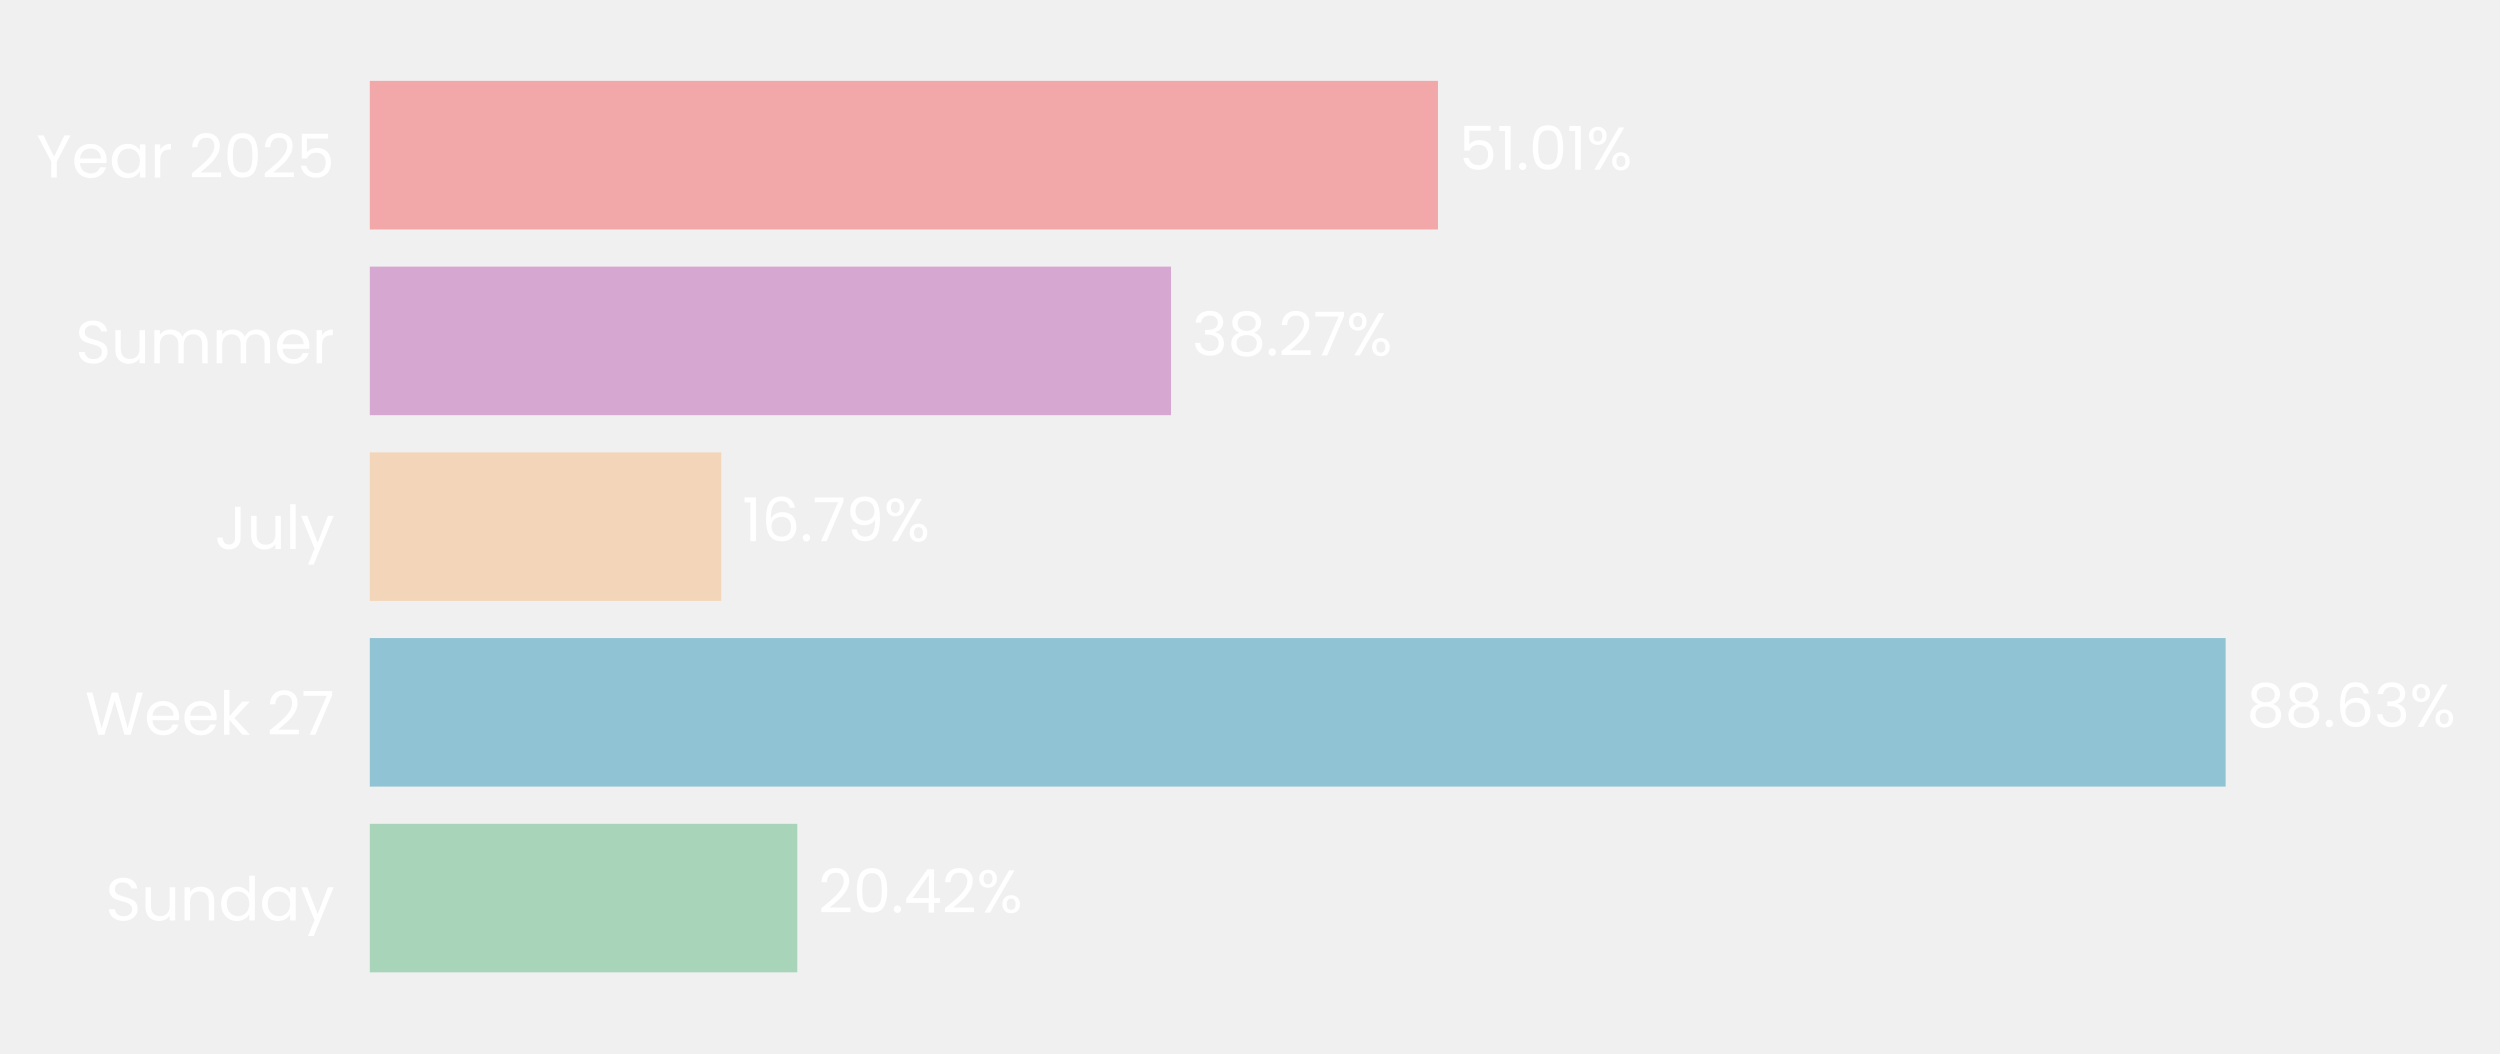
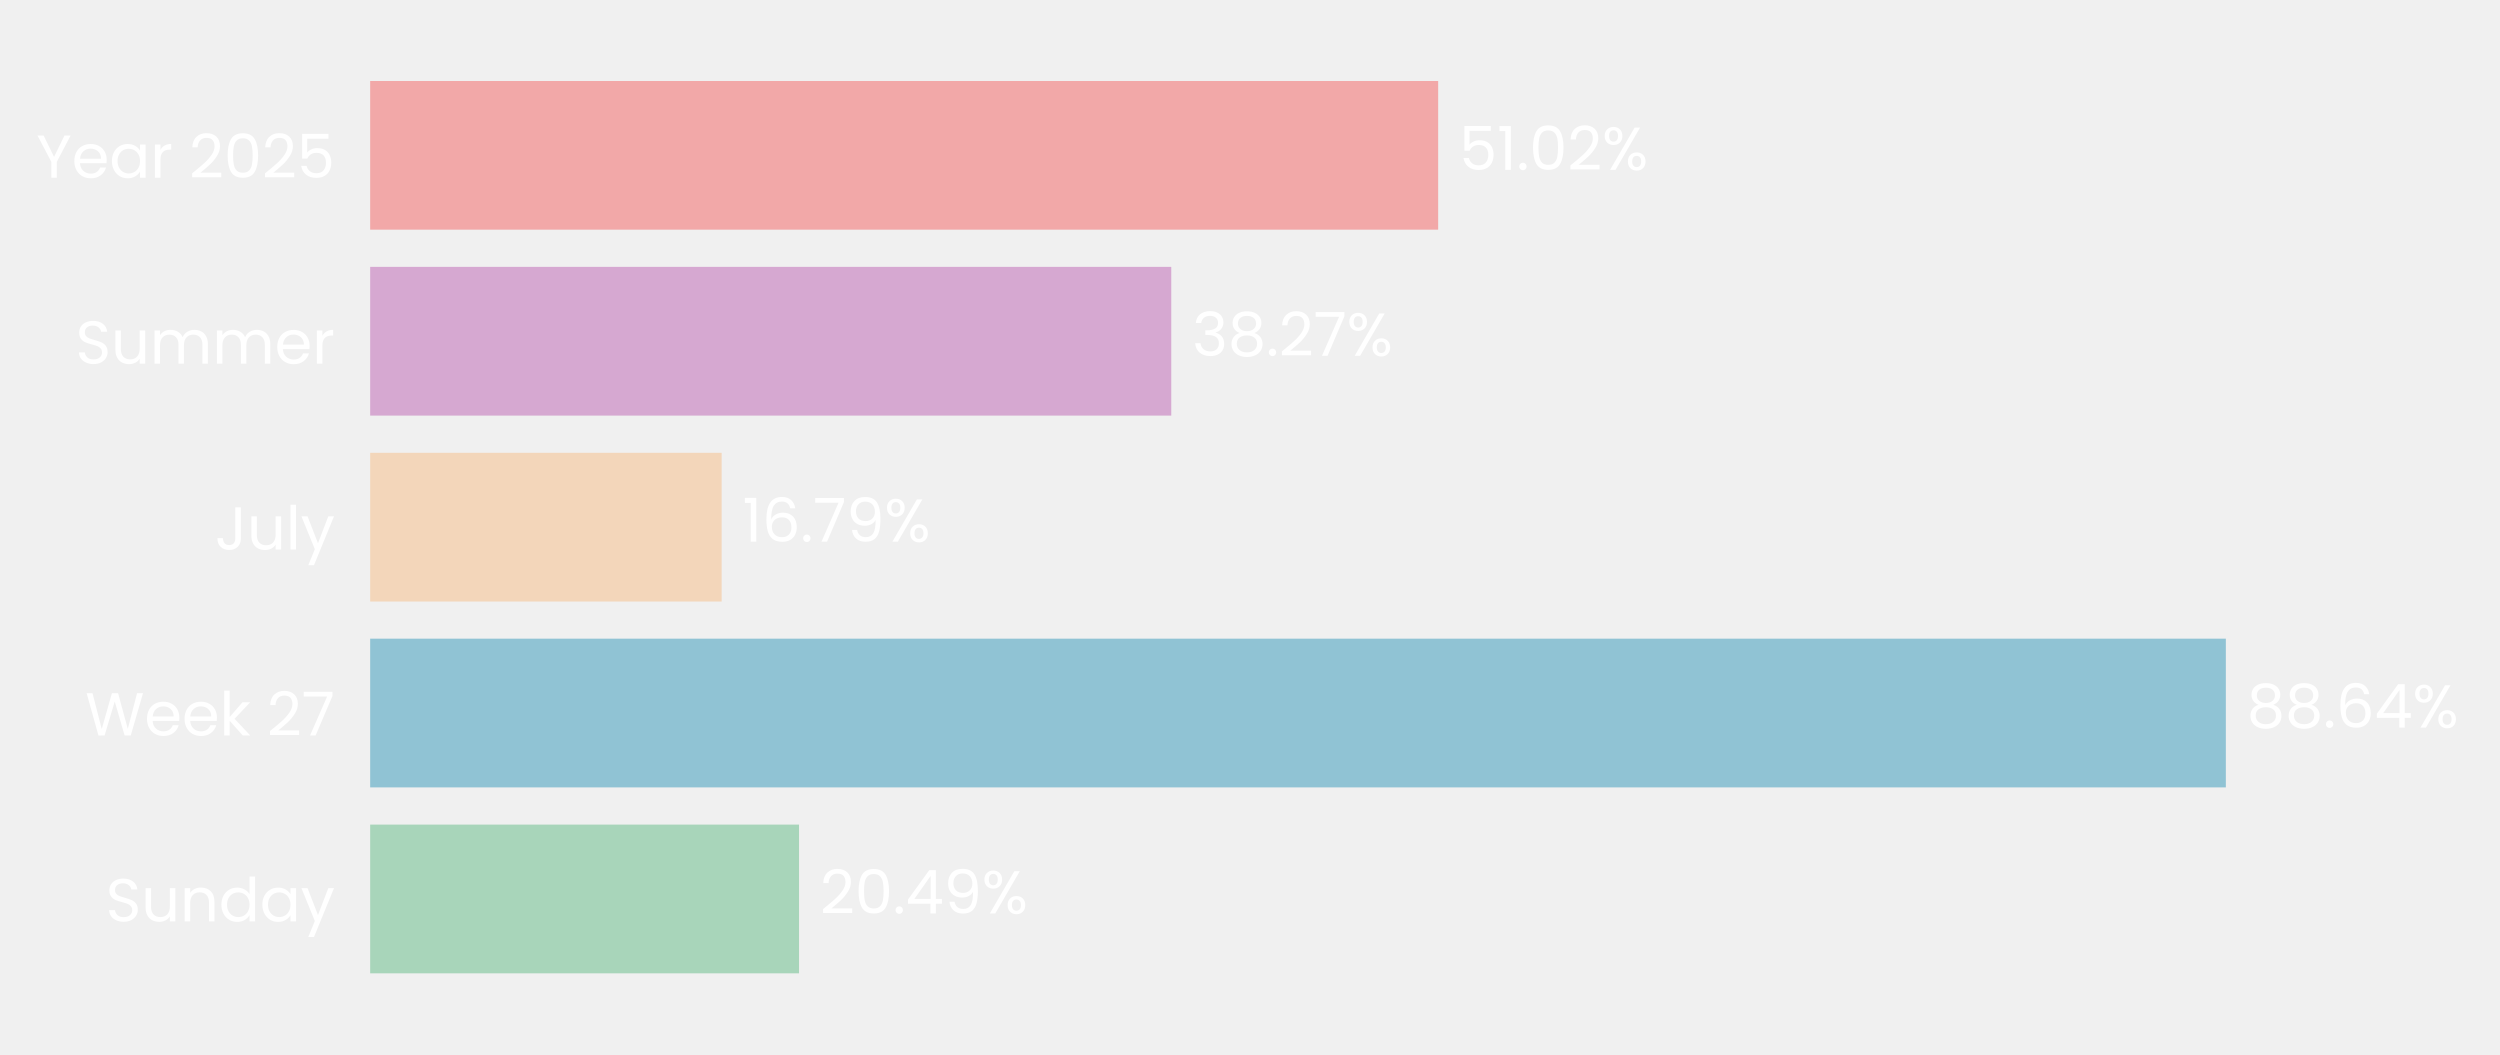
- <svg xmlns="http://www.w3.org/2000/svg" xmlns:xlink="http://www.w3.org/1999/xlink" width="495.613pt" height="208.8pt" viewBox="0 0 495.613 208.8" version="1.1">
+ <svg xmlns="http://www.w3.org/2000/svg" xmlns:xlink="http://www.w3.org/1999/xlink" width="495.124pt" height="208.8pt" viewBox="0 0 495.124 208.8" version="1.1">
  <defs>
    <style type="text/css">*{stroke-linejoin: round; stroke-linecap: butt}</style>
  </defs>
  <g id="figure_1">
    <g id="patch_1">
-       <path d="M 0 208.8  L 495.613 208.8  L 495.613 0  L 0 0  L 0 208.8  z " style="fill: none" />
+       <path d="M 0 208.8  L 495.124 208.8  L 495.124 0  L 0 0  L 0 208.8  z " style="fill: none" />
    </g>
    <g id="axes_1">
      <g id="patch_2">
-         <path d="M 73.311 201.6  L 488.413 201.6  L 488.413 7.2  L 73.311 7.2  L 73.311 201.6  z " style="fill: none" />
+         <path d="M 73.311 201.6  L 487.924 201.6  L 487.924 7.2  L 73.311 7.2  L 73.311 201.6  z " style="fill: none" />
      </g>
      <g id="patch_3">
-         <path d="M 73.311 192.764  L 158.061 192.764  L 158.061 163.309  L 73.311 163.309  z " clip-path="url(#pbb96c5a8ee)" style="fill: #a8d5ba" />
+         <path d="M 73.311 192.764  L 158.249 192.764  L 158.249 163.309  L 73.311 163.309  z " clip-path="url(#pf340c4deee)" style="fill: #a8d5ba" />
      </g>
      <g id="patch_4">
-         <path d="M 73.311 155.945  L 441.22 155.945  L 441.22 126.491  L 73.311 126.491  z " clip-path="url(#pbb96c5a8ee)" style="fill: #90c3d4" />
+         <path d="M 73.311 155.945  L 440.828 155.945  L 440.828 126.491  L 73.311 126.491  z " clip-path="url(#pf340c4deee)" style="fill: #90c3d4" />
      </g>
      <g id="patch_5">
-         <path d="M 73.311 119.127  L 142.997 119.127  L 142.997 89.673  L 73.311 89.673  z " clip-path="url(#pbb96c5a8ee)" style="fill: #f3d6ba" />
+         <path d="M 73.311 119.127  L 142.924 119.127  L 142.924 89.673  L 73.311 89.673  z " clip-path="url(#pf340c4deee)" style="fill: #f3d6ba" />
      </g>
      <g id="patch_6">
-         <path d="M 73.311 82.309  L 232.151 82.309  L 232.151 52.855  L 73.311 52.855  z " clip-path="url(#pbb96c5a8ee)" style="fill: #d6a8d1" />
+         <path d="M 73.311 82.309  L 231.968 82.309  L 231.968 52.855  L 73.311 52.855  z " clip-path="url(#pf340c4deee)" style="fill: #d6a8d1" />
      </g>
      <g id="patch_7">
-         <path d="M 73.311 45.491  L 285.075 45.491  L 285.075 16.036  L 73.311 16.036  z " clip-path="url(#pbb96c5a8ee)" style="fill: #f2a8a8" />
+         <path d="M 73.311 45.491  L 284.826 45.491  L 284.826 16.036  L 73.311 16.036  z " clip-path="url(#pf340c4deee)" style="fill: #f2a8a8" />
      </g>
      <g id="matplotlib.axis_1">
        <g id="ytick_1">
          <g id="text_1">
            <g style="fill: #ffffff" transform="translate(20.92875 182.4764) scale(0.12 -0.12)">
              <defs>
                <path id="Poppins-Regular-53" d="M 1907 -45  Q 1466 -45 1117 112  Q 768 269 569 547  Q 371 826 365 1190  L 986 1190  Q 1018 877 1245 662  Q 1472 448 1907 448  Q 2323 448 2563 656  Q 2803 864 2803 1190  Q 2803 1446 2662 1606  Q 2522 1766 2310 1849  Q 2099 1933 1741 2029  Q 1299 2144 1033 2259  Q 768 2374 579 2620  Q 390 2867 390 3283  Q 390 3648 576 3929  Q 762 4211 1098 4364  Q 1434 4518 1869 4518  Q 2496 4518 2896 4204  Q 3296 3891 3347 3373  L 2707 3373  Q 2675 3629 2438 3824  Q 2202 4019 1811 4019  Q 1446 4019 1216 3830  Q 986 3642 986 3302  Q 986 3059 1123 2905  Q 1261 2752 1462 2672  Q 1664 2592 2029 2490  Q 2470 2368 2739 2249  Q 3008 2131 3200 1884  Q 3392 1638 3392 1216  Q 3392 890 3219 602  Q 3046 314 2707 134  Q 2368 -45 1907 -45  z " transform="scale(0.015625)" />
                <path id="Poppins-Regular-75" d="M 3603 3507  L 3603 0  L 3021 0  L 3021 518  Q 2854 250 2556 99  Q 2259 -51 1901 -51  Q 1491 -51 1164 118  Q 838 288 649 627  Q 461 966 461 1453  L 461 3507  L 1037 3507  L 1037 1530  Q 1037 1011 1299 732  Q 1562 454 2016 454  Q 2483 454 2752 742  Q 3021 1030 3021 1581  L 3021 3507  L 3603 3507  z " transform="scale(0.015625)" />
                <path id="Poppins-Regular-6e" d="M 2202 3571  Q 2842 3571 3238 3184  Q 3635 2797 3635 2067  L 3635 0  L 3059 0  L 3059 1984  Q 3059 2509 2796 2787  Q 2534 3066 2080 3066  Q 1619 3066 1347 2778  Q 1075 2490 1075 1939  L 1075 0  L 493 0  L 493 3507  L 1075 3507  L 1075 3008  Q 1248 3277 1545 3424  Q 1843 3571 2202 3571  z " transform="scale(0.015625)" />
                <path id="Poppins-Regular-64" d="M 275 1766  Q 275 2304 492 2710  Q 710 3117 1091 3341  Q 1472 3565 1946 3565  Q 2355 3565 2707 3376  Q 3059 3187 3245 2880  L 3245 4736  L 3834 4736  L 3834 0  L 3245 0  L 3245 659  Q 3072 346 2733 144  Q 2394 -58 1939 -58  Q 1472 -58 1091 172  Q 710 403 492 819  Q 275 1235 275 1766  z M 3245 1760  Q 3245 2157 3085 2451  Q 2925 2746 2653 2902  Q 2381 3059 2054 3059  Q 1728 3059 1459 2905  Q 1190 2752 1030 2457  Q 870 2163 870 1766  Q 870 1363 1030 1065  Q 1190 768 1459 611  Q 1728 454 2054 454  Q 2381 454 2653 611  Q 2925 768 3085 1065  Q 3245 1363 3245 1760  z " transform="scale(0.015625)" />
                <path id="Poppins-Regular-61" d="M 275 1766  Q 275 2304 492 2710  Q 710 3117 1091 3341  Q 1472 3565 1939 3565  Q 2400 3565 2739 3366  Q 3078 3168 3245 2867  L 3245 3507  L 3834 3507  L 3834 0  L 3245 0  L 3245 653  Q 3072 346 2729 144  Q 2387 -58 1933 -58  Q 1466 -58 1088 172  Q 710 403 492 819  Q 275 1235 275 1766  z M 3245 1760  Q 3245 2157 3085 2451  Q 2925 2746 2653 2902  Q 2381 3059 2054 3059  Q 1728 3059 1459 2905  Q 1190 2752 1030 2457  Q 870 2163 870 1766  Q 870 1363 1030 1065  Q 1190 768 1459 611  Q 1728 454 2054 454  Q 2381 454 2653 611  Q 2925 768 3085 1065  Q 3245 1363 3245 1760  z " transform="scale(0.015625)" />
                <path id="Poppins-Regular-79" d="M 3514 3507  L 1402 -1651  L 800 -1651  L 1491 38  L 77 3507  L 723 3507  L 1824 666  L 2912 3507  L 3514 3507  z " transform="scale(0.015625)" />
              </defs>
              <use xlink:href="#Poppins-Regular-53" />
              <use xlink:href="#Poppins-Regular-75" transform="translate(58.7 0)" />
              <use xlink:href="#Poppins-Regular-6e" transform="translate(122.7 0)" />
              <use xlink:href="#Poppins-Regular-64" transform="translate(186.7 0)" />
              <use xlink:href="#Poppins-Regular-61" transform="translate(254.3 0)" />
              <use xlink:href="#Poppins-Regular-79" transform="translate(321.8999 0)" />
            </g>
          </g>
        </g>
        <g id="ytick_2">
          <g id="text_2">
            <g style="fill: #ffffff" transform="translate(16.88437 145.6582) scale(0.12 -0.12)">
              <defs>
                <path id="Poppins-Regular-57" d="M 6099 4461  L 4806 0  L 4154 0  L 3117 3590  L 2042 0  L 1395 -6  L 147 4461  L 768 4461  L 1741 678  L 2816 4461  L 3469 4461  L 4493 691  L 5472 4461  L 6099 4461  z " transform="scale(0.015625)" />
                <path id="Poppins-Regular-65" d="M 3693 1888  Q 3693 1722 3674 1536  L 870 1536  Q 902 1018 1225 726  Q 1549 435 2010 435  Q 2387 435 2640 611  Q 2893 787 2995 1082  L 3622 1082  Q 3482 576 3059 259  Q 2637 -58 2010 -58  Q 1510 -58 1116 166  Q 723 390 499 803  Q 275 1216 275 1760  Q 275 2304 492 2713  Q 710 3123 1104 3344  Q 1498 3565 2010 3565  Q 2509 3565 2893 3347  Q 3277 3130 3485 2749  Q 3693 2368 3693 1888  z M 3091 2010  Q 3091 2342 2944 2582  Q 2797 2822 2544 2947  Q 2291 3072 1984 3072  Q 1542 3072 1232 2790  Q 922 2509 877 2010  L 3091 2010  z " transform="scale(0.015625)" />
                <path id="Poppins-Regular-6b" d="M 2451 0  L 1075 1549  L 1075 0  L 493 0  L 493 4736  L 1075 4736  L 1075 1952  L 2426 3507  L 3238 3507  L 1587 1760  L 3245 0  L 2451 0  z " transform="scale(0.015625)" />
                <path id="Poppins-Regular-20" transform="scale(0.015625)" />
                <path id="Poppins-Regular-32" d="M 326 467  Q 1139 1120 1600 1539  Q 2061 1958 2377 2416  Q 2694 2874 2694 3315  Q 2694 3731 2492 3971  Q 2291 4211 1843 4211  Q 1408 4211 1168 3939  Q 928 3667 909 3213  L 346 3213  Q 371 3930 780 4320  Q 1190 4710 1837 4710  Q 2496 4710 2883 4345  Q 3270 3981 3270 3341  Q 3270 2810 2953 2307  Q 2637 1805 2233 1424  Q 1830 1043 1203 538  L 3405 538  L 3405 51  L 326 51  L 326 467  z " transform="scale(0.015625)" />
                <path id="Poppins-Regular-37" d="M 3245 4173  L 1466 0  L 877 0  L 2682 4115  L 211 4115  L 211 4614  L 3245 4614  L 3245 4173  z " transform="scale(0.015625)" />
              </defs>
              <use xlink:href="#Poppins-Regular-57" />
              <use xlink:href="#Poppins-Regular-65" transform="translate(97.59999 0)" />
              <use xlink:href="#Poppins-Regular-65" transform="translate(159.6 0)" />
              <use xlink:href="#Poppins-Regular-6b" transform="translate(221.6 0)" />
              <use xlink:href="#Poppins-Regular-20" transform="translate(273.0999 0)" />
              <use xlink:href="#Poppins-Regular-32" transform="translate(299.7999 0)" />
              <use xlink:href="#Poppins-Regular-37" transform="translate(357.2999 0)" />
            </g>
          </g>
        </g>
        <g id="ytick_3">
          <g id="text_3">
            <g style="fill: #ffffff" transform="translate(42.56437 108.84) scale(0.12 -0.12)">
              <defs>
                <path id="Poppins-Regular-4a" d="M 2739 4461  L 2739 1165  Q 2739 614 2400 284  Q 2061 -45 1504 -45  Q 941 -45 601 291  Q 262 627 262 1210  L 845 1210  Q 851 883 1014 678  Q 1178 474 1504 474  Q 1830 474 1990 669  Q 2150 864 2150 1165  L 2150 4461  L 2739 4461  z " transform="scale(0.015625)" />
                <path id="Poppins-Regular-6c" d="M 1075 4736  L 1075 0  L 493 0  L 493 4736  L 1075 4736  z " transform="scale(0.015625)" />
              </defs>
              <use xlink:href="#Poppins-Regular-4a" />
              <use xlink:href="#Poppins-Regular-75" transform="translate(52.99999 0)" />
              <use xlink:href="#Poppins-Regular-6c" transform="translate(117 0)" />
              <use xlink:href="#Poppins-Regular-79" transform="translate(141.6 0)" />
            </g>
          </g>
        </g>
        <g id="ytick_4">
          <g id="text_4">
            <g style="fill: #ffffff" transform="translate(14.95125 72.02182) scale(0.12 -0.12)">
              <defs>
                <path id="Poppins-Regular-6d" d="M 4710 3571  Q 5120 3571 5440 3401  Q 5760 3232 5945 2893  Q 6131 2554 6131 2067  L 6131 0  L 5555 0  L 5555 1984  Q 5555 2509 5296 2787  Q 5037 3066 4595 3066  Q 4141 3066 3872 2774  Q 3603 2483 3603 1933  L 3603 0  L 3027 0  L 3027 1984  Q 3027 2509 2768 2787  Q 2509 3066 2067 3066  Q 1613 3066 1344 2774  Q 1075 2483 1075 1933  L 1075 0  L 493 0  L 493 3507  L 1075 3507  L 1075 3002  Q 1248 3277 1539 3424  Q 1830 3571 2182 3571  Q 2624 3571 2963 3372  Q 3302 3174 3469 2790  Q 3616 3162 3955 3366  Q 4294 3571 4710 3571  z " transform="scale(0.015625)" />
                <path id="Poppins-Regular-72" d="M 1075 2938  Q 1229 3238 1513 3404  Q 1798 3571 2208 3571  L 2208 2970  L 2054 2970  Q 1075 2970 1075 1907  L 1075 0  L 493 0  L 493 3507  L 1075 3507  L 1075 2938  z " transform="scale(0.015625)" />
              </defs>
              <use xlink:href="#Poppins-Regular-53" />
              <use xlink:href="#Poppins-Regular-75" transform="translate(58.7 0)" />
              <use xlink:href="#Poppins-Regular-6d" transform="translate(122.7 0)" />
              <use xlink:href="#Poppins-Regular-6d" transform="translate(225.7 0)" />
              <use xlink:href="#Poppins-Regular-65" transform="translate(328.7 0)" />
              <use xlink:href="#Poppins-Regular-72" transform="translate(390.6999 0)" />
            </g>
          </g>
        </g>
        <g id="ytick_5">
          <g id="text_5">
            <g style="fill: #ffffff" transform="translate(7.2 35.20364) scale(0.12 -0.12)">
              <defs>
                <path id="Poppins-Regular-59" d="M 3616 4461  L 2163 1683  L 2163 0  L 1581 0  L 1581 1683  L 122 4461  L 768 4461  L 1869 2202  L 2970 4461  L 3616 4461  z " transform="scale(0.015625)" />
                <path id="Poppins-Regular-30" d="M 397 2362  Q 397 3462 755 4080  Q 1114 4698 2010 4698  Q 2899 4698 3257 4080  Q 3616 3462 3616 2362  Q 3616 1242 3257 621  Q 2899 0 2010 0  Q 1114 0 755 621  Q 397 1242 397 2362  z M 3040 2362  Q 3040 2918 2966 3305  Q 2893 3693 2665 3929  Q 2438 4166 2010 4166  Q 1574 4166 1347 3929  Q 1120 3693 1046 3305  Q 973 2918 973 2362  Q 973 1786 1046 1395  Q 1120 1005 1347 768  Q 1574 531 2010 531  Q 2438 531 2665 768  Q 2893 1005 2966 1395  Q 3040 1786 3040 2362  z " transform="scale(0.015625)" />
                <path id="Poppins-Regular-35" d="M 3347 4122  L 1101 4122  L 1101 2662  Q 1248 2867 1536 2998  Q 1824 3130 2157 3130  Q 2688 3130 3021 2909  Q 3354 2688 3498 2339  Q 3642 1990 3642 1600  Q 3642 1139 3469 774  Q 3296 410 2941 198  Q 2586 -13 2061 -13  Q 1389 -13 973 332  Q 557 678 467 1254  L 1037 1254  Q 1120 890 1389 685  Q 1658 480 2067 480  Q 2573 480 2829 784  Q 3085 1088 3085 1587  Q 3085 2086 2829 2358  Q 2573 2630 2074 2630  Q 1734 2630 1481 2467  Q 1229 2304 1114 2022  L 563 2022  L 563 4634  L 3347 4634  L 3347 4122  z " transform="scale(0.015625)" />
              </defs>
              <use xlink:href="#Poppins-Regular-59" />
              <use xlink:href="#Poppins-Regular-65" transform="translate(58.39999 0)" />
              <use xlink:href="#Poppins-Regular-61" transform="translate(120.4 0)" />
              <use xlink:href="#Poppins-Regular-72" transform="translate(188 0)" />
              <use xlink:href="#Poppins-Regular-20" transform="translate(225.3 0)" />
              <use xlink:href="#Poppins-Regular-32" transform="translate(252 0)" />
              <use xlink:href="#Poppins-Regular-30" transform="translate(309.4999 0)" />
              <use xlink:href="#Poppins-Regular-32" transform="translate(372.2999 0)" />
              <use xlink:href="#Poppins-Regular-35" transform="translate(429.7999 0)" />
            </g>
          </g>
        </g>
      </g>
      <g id="text_6">
-         <g style="fill: #ffffff" transform="translate(162.2122 180.9164) scale(0.12 -0.12)">
+         <g style="fill: #ffffff" transform="translate(162.3954 180.9164) scale(0.12 -0.12)">
          <defs>
            <path id="Poppins-Regular-2e" d="M 678 -38  Q 512 -38 397 77  Q 282 192 282 358  Q 282 525 397 640  Q 512 755 678 755  Q 838 755 950 640  Q 1062 525 1062 358  Q 1062 192 950 77  Q 838 -38 678 -38  z " transform="scale(0.015625)" />
            <path id="Poppins-Regular-34" d="M 256 1030  L 256 1472  L 2502 4582  L 3200 4582  L 3200 1536  L 3840 1536  L 3840 1030  L 3200 1030  L 3200 0  L 2624 0  L 2624 1030  L 256 1030  z M 2650 3974  L 928 1536  L 2650 1536  L 2650 3974  z " transform="scale(0.015625)" />
+             <path id="Poppins-Regular-39" d="M 1146 1242  Q 1210 877 1443 678  Q 1677 480 2074 480  Q 2605 480 2857 896  Q 3110 1312 3098 2298  Q 2963 2010 2649 1846  Q 2336 1683 1952 1683  Q 1523 1683 1187 1859  Q 851 2035 659 2374  Q 467 2714 467 3194  Q 467 3878 864 4297  Q 1261 4717 1990 4717  Q 2886 4717 3248 4134  Q 3610 3552 3610 2400  Q 3610 1594 3466 1069  Q 3322 544 2979 269  Q 2637 -6 2042 -6  Q 1389 -6 1024 346  Q 659 698 608 1242  L 1146 1242  z M 2048 2176  Q 2477 2176 2752 2441  Q 3027 2707 3027 3162  Q 3027 3642 2758 3936  Q 2490 4230 2003 4230  Q 1555 4230 1289 3948  Q 1024 3667 1024 3206  Q 1024 2739 1286 2457  Q 1549 2176 2048 2176  z " transform="scale(0.015625)" />
            <path id="Poppins-Regular-25" d="M 269 3584  Q 269 4019 531 4278  Q 794 4538 1203 4538  Q 1613 4538 1875 4278  Q 2138 4019 2138 3584  Q 2138 3142 1875 2883  Q 1613 2624 1203 2624  Q 794 2624 531 2883  Q 269 3142 269 3584  z M 4006 4467  L 1414 0  L 838 0  L 3430 4467  L 4006 4467  z M 1203 4179  Q 986 4179 861 4028  Q 736 3878 736 3584  Q 736 3290 861 3136  Q 986 2982 1203 2982  Q 1421 2982 1549 3139  Q 1677 3296 1677 3584  Q 1677 3878 1549 4028  Q 1421 4179 1203 4179  z M 2720 883  Q 2720 1325 2982 1584  Q 3245 1843 3654 1843  Q 4064 1843 4323 1584  Q 4582 1325 4582 883  Q 4582 448 4323 185  Q 4064 -77 3654 -77  Q 3245 -77 2982 182  Q 2720 442 2720 883  z M 3648 1478  Q 3430 1478 3302 1328  Q 3174 1178 3174 883  Q 3174 595 3302 444  Q 3430 294 3648 294  Q 3866 294 3994 444  Q 4122 595 4122 883  Q 4122 1178 3994 1328  Q 3866 1478 3648 1478  z " transform="scale(0.015625)" />
          </defs>
          <use xlink:href="#Poppins-Regular-32" />
          <use xlink:href="#Poppins-Regular-30" transform="translate(57.49999 0)" />
          <use xlink:href="#Poppins-Regular-2e" transform="translate(120.3 0)" />
          <use xlink:href="#Poppins-Regular-34" transform="translate(141.3 0)" />
-           <use xlink:href="#Poppins-Regular-32" transform="translate(204.2 0)" />
-           <use xlink:href="#Poppins-Regular-25" transform="translate(261.6999 0)" />
+           <use xlink:href="#Poppins-Regular-39" transform="translate(204.2 0)" />
+           <use xlink:href="#Poppins-Regular-25" transform="translate(267.1999 0)" />
        </g>
      </g>
      <g id="text_7">
-         <g style="fill: #ffffff" transform="translate(445.3707 144.0982) scale(0.12 -0.12)">
+         <g style="fill: #ffffff" transform="translate(444.9737 144.0982) scale(0.12 -0.12)">
          <defs>
            <path id="Poppins-Regular-38" d="M 1242 2406  Q 883 2547 691 2816  Q 499 3085 499 3469  Q 499 3814 672 4092  Q 845 4371 1187 4534  Q 1530 4698 2016 4698  Q 2502 4698 2844 4534  Q 3187 4371 3363 4092  Q 3539 3814 3539 3469  Q 3539 3098 3340 2819  Q 3142 2541 2797 2406  Q 3194 2285 3427 1981  Q 3661 1677 3661 1248  Q 3661 832 3456 521  Q 3251 211 2876 41  Q 2502 -128 2016 -128  Q 1530 -128 1162 41  Q 794 211 589 521  Q 384 832 384 1248  Q 384 1677 614 1984  Q 845 2291 1242 2406  z M 2976 3398  Q 2976 3789 2720 4000  Q 2464 4211 2016 4211  Q 1574 4211 1318 4000  Q 1062 3789 1062 3392  Q 1062 3034 1328 2816  Q 1594 2598 2016 2598  Q 2445 2598 2710 2819  Q 2976 3040 2976 3398  z M 2016 2150  Q 1542 2150 1241 1929  Q 941 1709 941 1267  Q 941 858 1232 608  Q 1523 358 2016 358  Q 2509 358 2797 608  Q 3085 858 3085 1267  Q 3085 1696 2790 1923  Q 2496 2150 2016 2150  z " transform="scale(0.015625)" />
            <path id="Poppins-Regular-36" d="M 2976 3526  Q 2835 4237 2099 4237  Q 1530 4237 1248 3798  Q 966 3360 973 2355  Q 1120 2688 1462 2877  Q 1805 3066 2227 3066  Q 2886 3066 3280 2656  Q 3674 2246 3674 1523  Q 3674 1088 3504 742  Q 3334 397 2992 192  Q 2650 -13 2163 -13  Q 1504 -13 1133 281  Q 762 576 614 1094  Q 467 1613 467 2374  Q 467 4723 2106 4723  Q 2733 4723 3091 4384  Q 3450 4045 3514 3526  L 2976 3526  z M 2106 2573  Q 1830 2573 1587 2461  Q 1344 2349 1193 2121  Q 1043 1894 1043 1568  Q 1043 1082 1324 778  Q 1606 474 2131 474  Q 2579 474 2844 752  Q 3110 1030 3110 1504  Q 3110 2003 2854 2288  Q 2598 2573 2106 2573  z " transform="scale(0.015625)" />
-             <path id="Poppins-Regular-33" d="M 384 3462  Q 429 4051 838 4384  Q 1248 4717 1901 4717  Q 2336 4717 2653 4560  Q 2970 4403 3133 4134  Q 3296 3866 3296 3526  Q 3296 3130 3069 2842  Q 2842 2554 2477 2470  L 2477 2438  Q 2893 2336 3136 2035  Q 3379 1734 3379 1248  Q 3379 883 3212 592  Q 3046 301 2713 134  Q 2381 -32 1914 -32  Q 1235 -32 800 323  Q 365 678 314 1331  L 877 1331  Q 922 947 1190 704  Q 1459 461 1907 461  Q 2355 461 2588 694  Q 2822 928 2822 1299  Q 2822 1779 2502 1990  Q 2182 2202 1536 2202  L 1389 2202  L 1389 2688  L 1542 2688  Q 2131 2694 2432 2883  Q 2733 3072 2733 3469  Q 2733 3808 2512 4013  Q 2291 4218 1882 4218  Q 1485 4218 1241 4013  Q 998 3808 954 3462  L 384 3462  z " transform="scale(0.015625)" />
          </defs>
          <use xlink:href="#Poppins-Regular-38" />
          <use xlink:href="#Poppins-Regular-38" transform="translate(63.09999 0)" />
          <use xlink:href="#Poppins-Regular-2e" transform="translate(126.2 0)" />
          <use xlink:href="#Poppins-Regular-36" transform="translate(147.2 0)" />
-           <use xlink:href="#Poppins-Regular-33" transform="translate(210.7 0)" />
-           <use xlink:href="#Poppins-Regular-25" transform="translate(269.5999 0)" />
+           <use xlink:href="#Poppins-Regular-34" transform="translate(210.7 0)" />
+           <use xlink:href="#Poppins-Regular-25" transform="translate(273.5999 0)" />
        </g>
      </g>
      <g id="text_8">
-         <g style="fill: #ffffff" transform="translate(147.148 107.28) scale(0.12 -0.12)">
+         <g style="fill: #ffffff" transform="translate(147.0703 107.28) scale(0.12 -0.12)">
          <defs>
            <path id="Poppins-Regular-31" d="M 243 4096  L 243 4627  L 1446 4627  L 1446 0  L 858 0  L 858 4096  L 243 4096  z " transform="scale(0.015625)" />
-             <path id="Poppins-Regular-39" d="M 1146 1242  Q 1210 877 1443 678  Q 1677 480 2074 480  Q 2605 480 2857 896  Q 3110 1312 3098 2298  Q 2963 2010 2649 1846  Q 2336 1683 1952 1683  Q 1523 1683 1187 1859  Q 851 2035 659 2374  Q 467 2714 467 3194  Q 467 3878 864 4297  Q 1261 4717 1990 4717  Q 2886 4717 3248 4134  Q 3610 3552 3610 2400  Q 3610 1594 3466 1069  Q 3322 544 2979 269  Q 2637 -6 2042 -6  Q 1389 -6 1024 346  Q 659 698 608 1242  L 1146 1242  z M 2048 2176  Q 2477 2176 2752 2441  Q 3027 2707 3027 3162  Q 3027 3642 2758 3936  Q 2490 4230 2003 4230  Q 1555 4230 1289 3948  Q 1024 3667 1024 3206  Q 1024 2739 1286 2457  Q 1549 2176 2048 2176  z " transform="scale(0.015625)" />
          </defs>
          <use xlink:href="#Poppins-Regular-31" />
          <use xlink:href="#Poppins-Regular-36" transform="translate(31.99998 0)" />
          <use xlink:href="#Poppins-Regular-2e" transform="translate(95.49997 0)" />
          <use xlink:href="#Poppins-Regular-37" transform="translate(116.5 0)" />
          <use xlink:href="#Poppins-Regular-39" transform="translate(171.0999 0)" />
          <use xlink:href="#Poppins-Regular-25" transform="translate(234.0999 0)" />
        </g>
      </g>
      <g id="text_9">
-         <g style="fill: #ffffff" transform="translate(236.3025 70.46182) scale(0.12 -0.12)">
+         <g style="fill: #ffffff" transform="translate(236.1137 70.46182) scale(0.12 -0.12)">
+           <defs>
+             <path id="Poppins-Regular-33" d="M 384 3462  Q 429 4051 838 4384  Q 1248 4717 1901 4717  Q 2336 4717 2653 4560  Q 2970 4403 3133 4134  Q 3296 3866 3296 3526  Q 3296 3130 3069 2842  Q 2842 2554 2477 2470  L 2477 2438  Q 2893 2336 3136 2035  Q 3379 1734 3379 1248  Q 3379 883 3212 592  Q 3046 301 2713 134  Q 2381 -32 1914 -32  Q 1235 -32 800 323  Q 365 678 314 1331  L 877 1331  Q 922 947 1190 704  Q 1459 461 1907 461  Q 2355 461 2588 694  Q 2822 928 2822 1299  Q 2822 1779 2502 1990  Q 2182 2202 1536 2202  L 1389 2202  L 1389 2688  L 1542 2688  Q 2131 2694 2432 2883  Q 2733 3072 2733 3469  Q 2733 3808 2512 4013  Q 2291 4218 1882 4218  Q 1485 4218 1241 4013  Q 998 3808 954 3462  L 384 3462  z " transform="scale(0.015625)" />
+           </defs>
          <use xlink:href="#Poppins-Regular-33" />
          <use xlink:href="#Poppins-Regular-38" transform="translate(58.89999 0)" />
          <use xlink:href="#Poppins-Regular-2e" transform="translate(122 0)" />
          <use xlink:href="#Poppins-Regular-32" transform="translate(143 0)" />
          <use xlink:href="#Poppins-Regular-37" transform="translate(200.5 0)" />
          <use xlink:href="#Poppins-Regular-25" transform="translate(255.0999 0)" />
        </g>
      </g>
      <g id="text_10">
-         <g style="fill: #ffffff" transform="translate(289.2256 33.64364) scale(0.12 -0.12)">
+         <g style="fill: #ffffff" transform="translate(288.9722 33.64364) scale(0.12 -0.12)">
          <use xlink:href="#Poppins-Regular-35" />
          <use xlink:href="#Poppins-Regular-31" transform="translate(62.79999 0)" />
          <use xlink:href="#Poppins-Regular-2e" transform="translate(94.79997 0)" />
          <use xlink:href="#Poppins-Regular-30" transform="translate(115.8 0)" />
-           <use xlink:href="#Poppins-Regular-31" transform="translate(178.5999 0)" />
-           <use xlink:href="#Poppins-Regular-25" transform="translate(210.5999 0)" />
+           <use xlink:href="#Poppins-Regular-32" transform="translate(178.5999 0)" />
+           <use xlink:href="#Poppins-Regular-25" transform="translate(236.0999 0)" />
        </g>
      </g>
    </g>
  </g>
  <defs>
-     <clipPath id="pbb96c5a8ee">
-       <rect x="73.311" y="7.2" width="415.101" height="194.4" />
+     <clipPath id="pf340c4deee">
+       <rect x="73.311" y="7.2" width="414.613" height="194.4" />
    </clipPath>
  </defs>
</svg>
